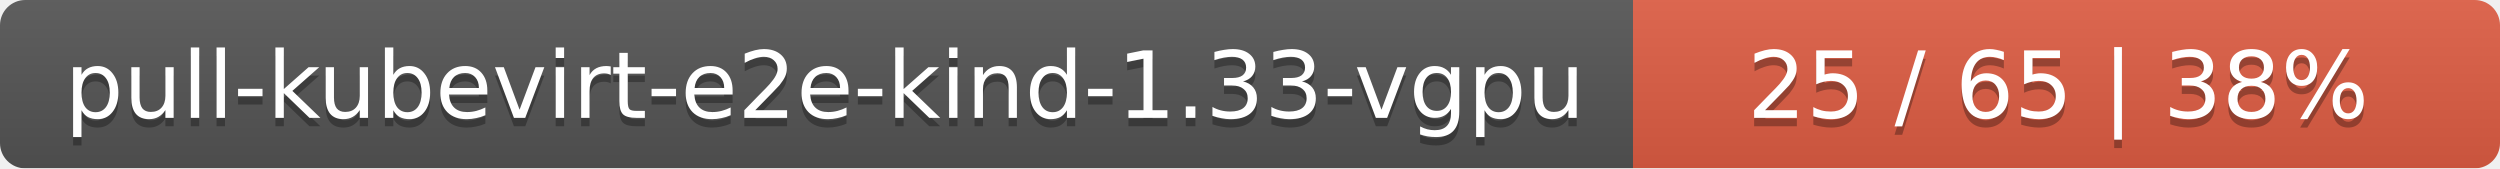
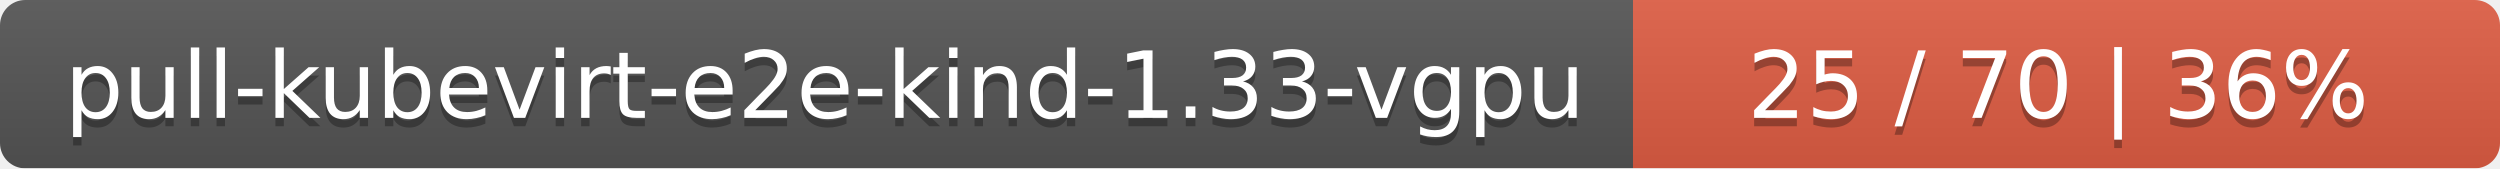
<svg xmlns="http://www.w3.org/2000/svg" width="297" height="20">
  <linearGradient id="smooth" x2="0" y2="100%">
    <stop offset="0" stop-color="#bbb" stop-opacity=".1" />
    <stop offset="1" stop-opacity=".1" />
  </linearGradient>
  <mask id="round">
    <rect width="297" height="20" rx="3" fill="#fff" />
  </mask>
  <g mask="url(#round)">
    <rect width="194" height="20" fill="#555" />
    <rect x="194" width="103" height="20" fill="#e05d44" />
    <rect width="297" height="20" fill="url(#smooth)" />
  </g>
  <g fill="#fff" text-anchor="middle" font-family="DejaVu Sans,Verdana,Geneva,sans-serif" font-size="11">
    <text x="98" y="15" fill="#010101" fill-opacity=".3">pull-kubevirt-e2e-kind-1.33-vgpu</text>
    <text x="98" y="14">pull-kubevirt-e2e-kind-1.33-vgpu</text>
-     <text x="244.5" y="15" fill="#010101" fill-opacity=".3">25 / 65    |    38%</text>
-     <text x="244.5" y="14">25 / 65    |    38%</text>
+     <text x="244.5" y="15" fill="#010101" fill-opacity=".3">25 / 70    |    36%</text>
+     <text x="244.5" y="14">25 / 70    |    36%</text>
  </g>
</svg>
